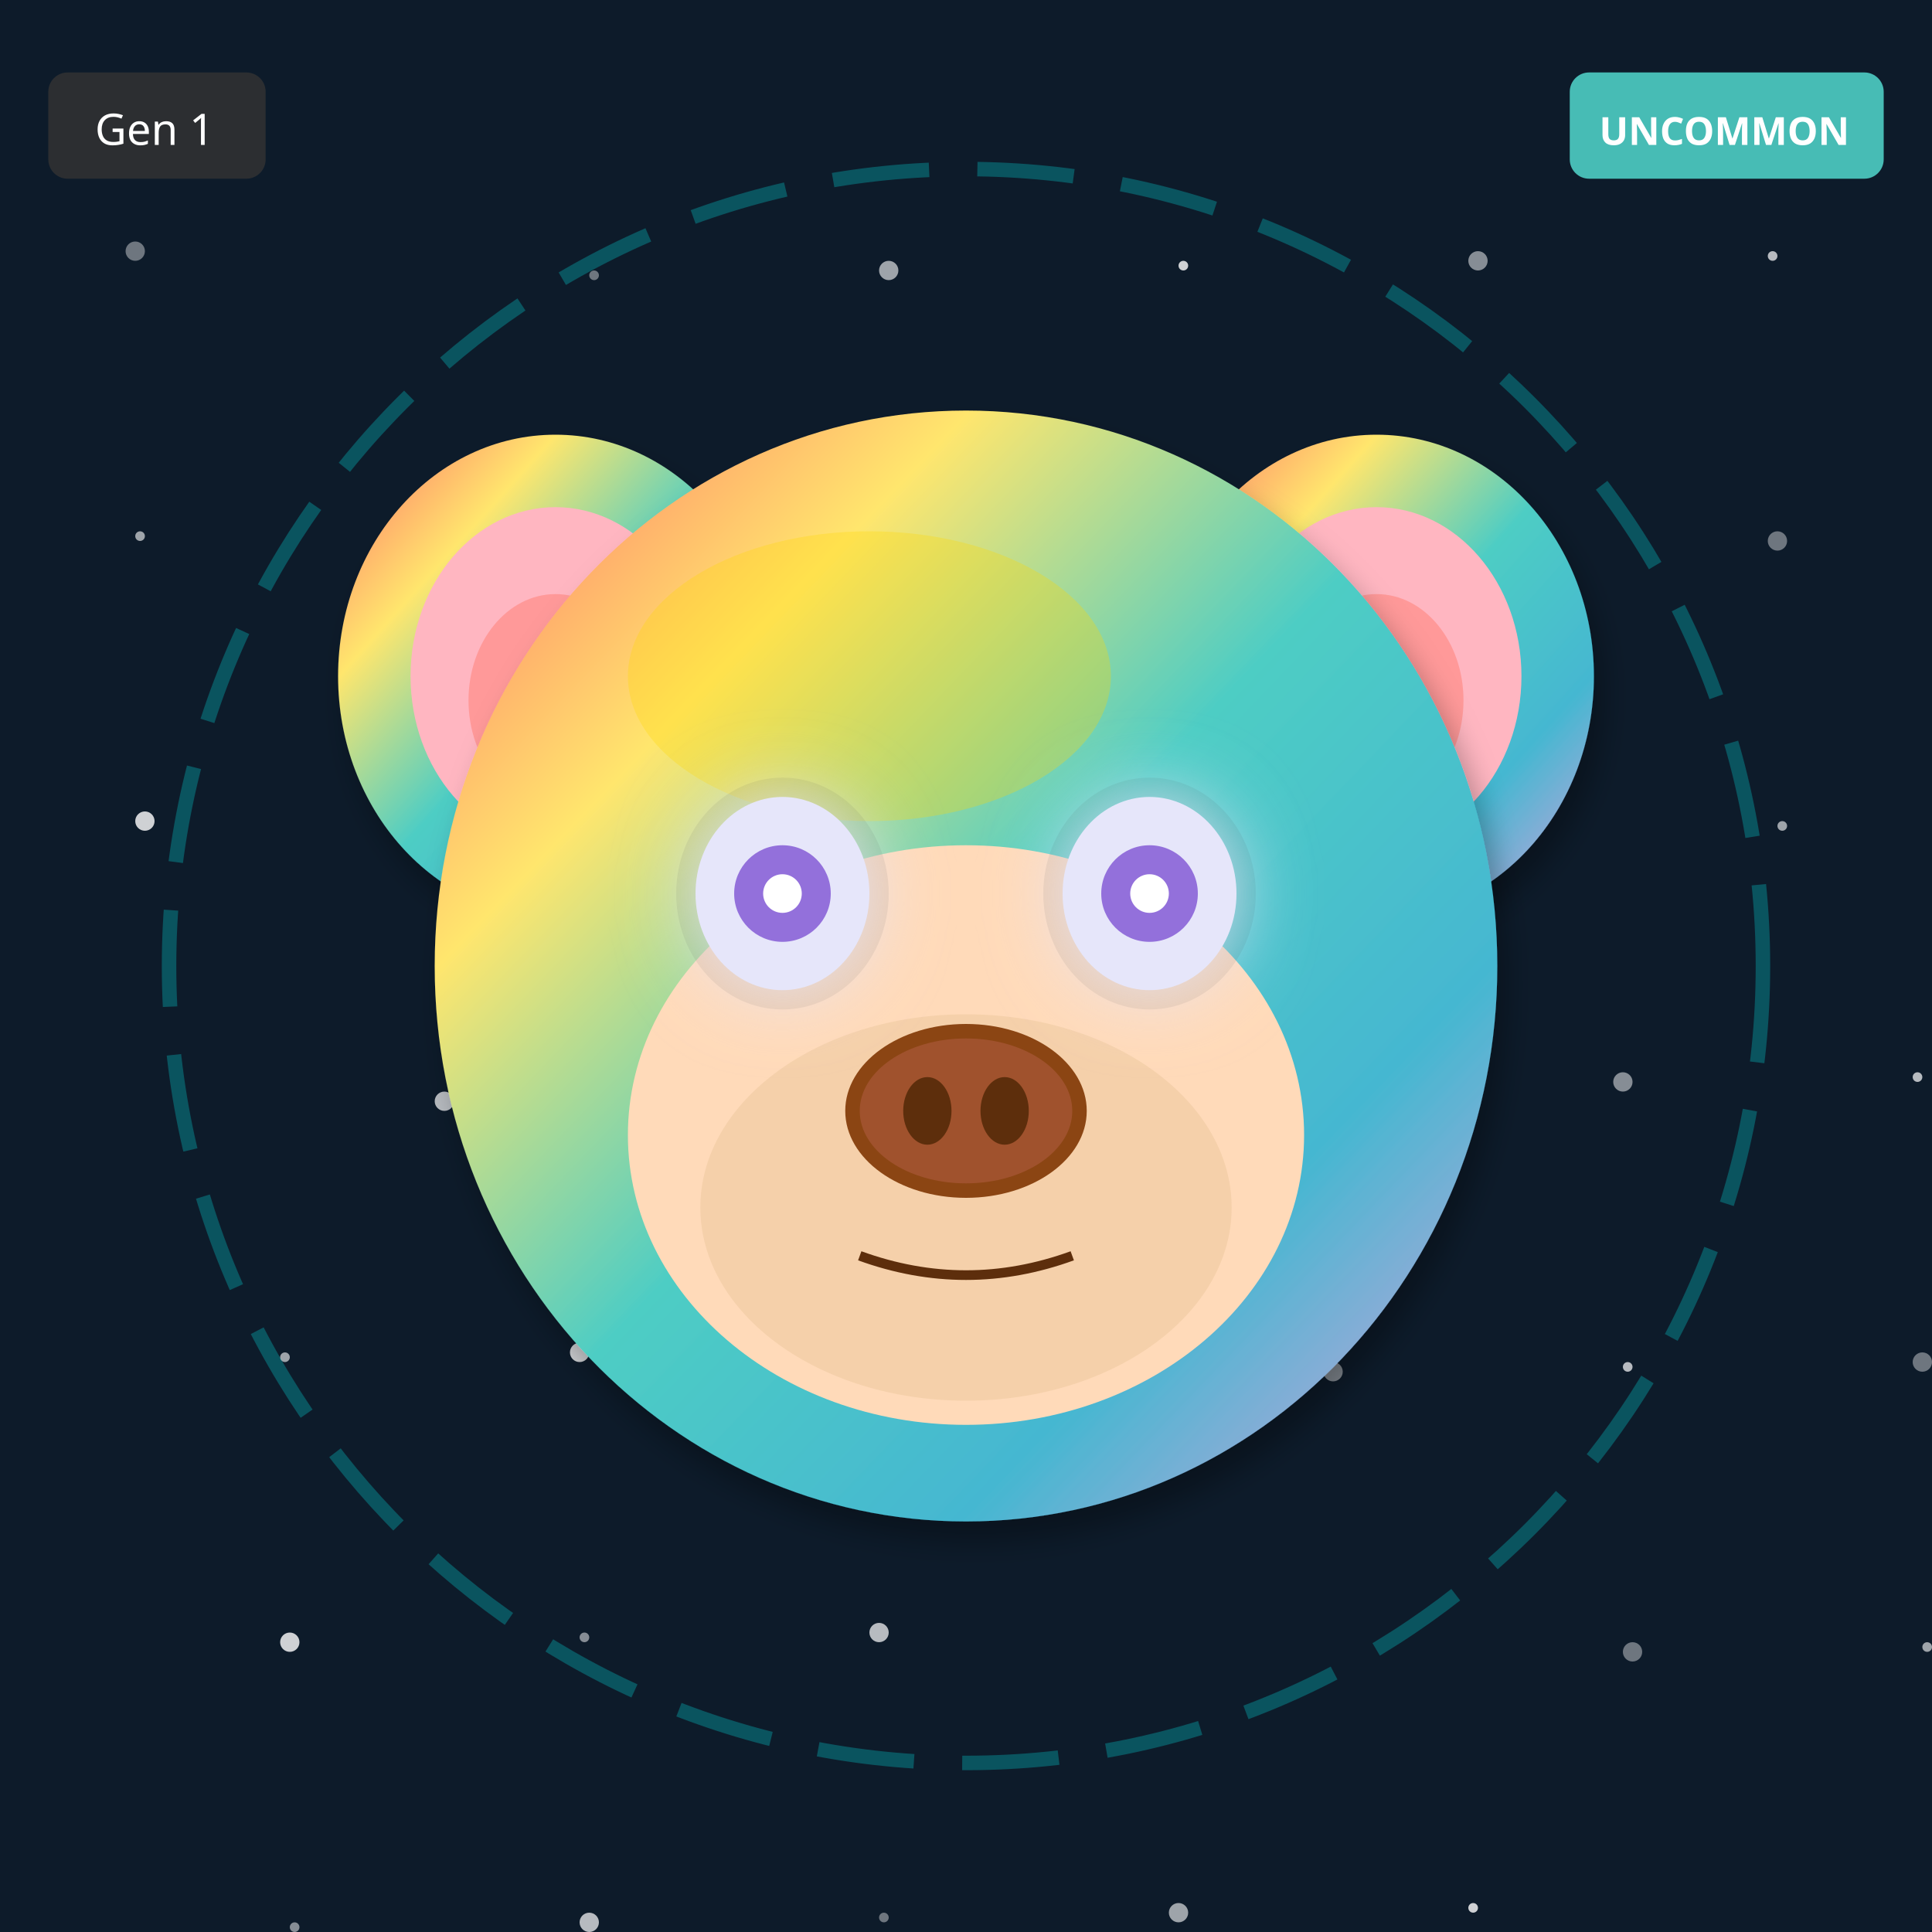
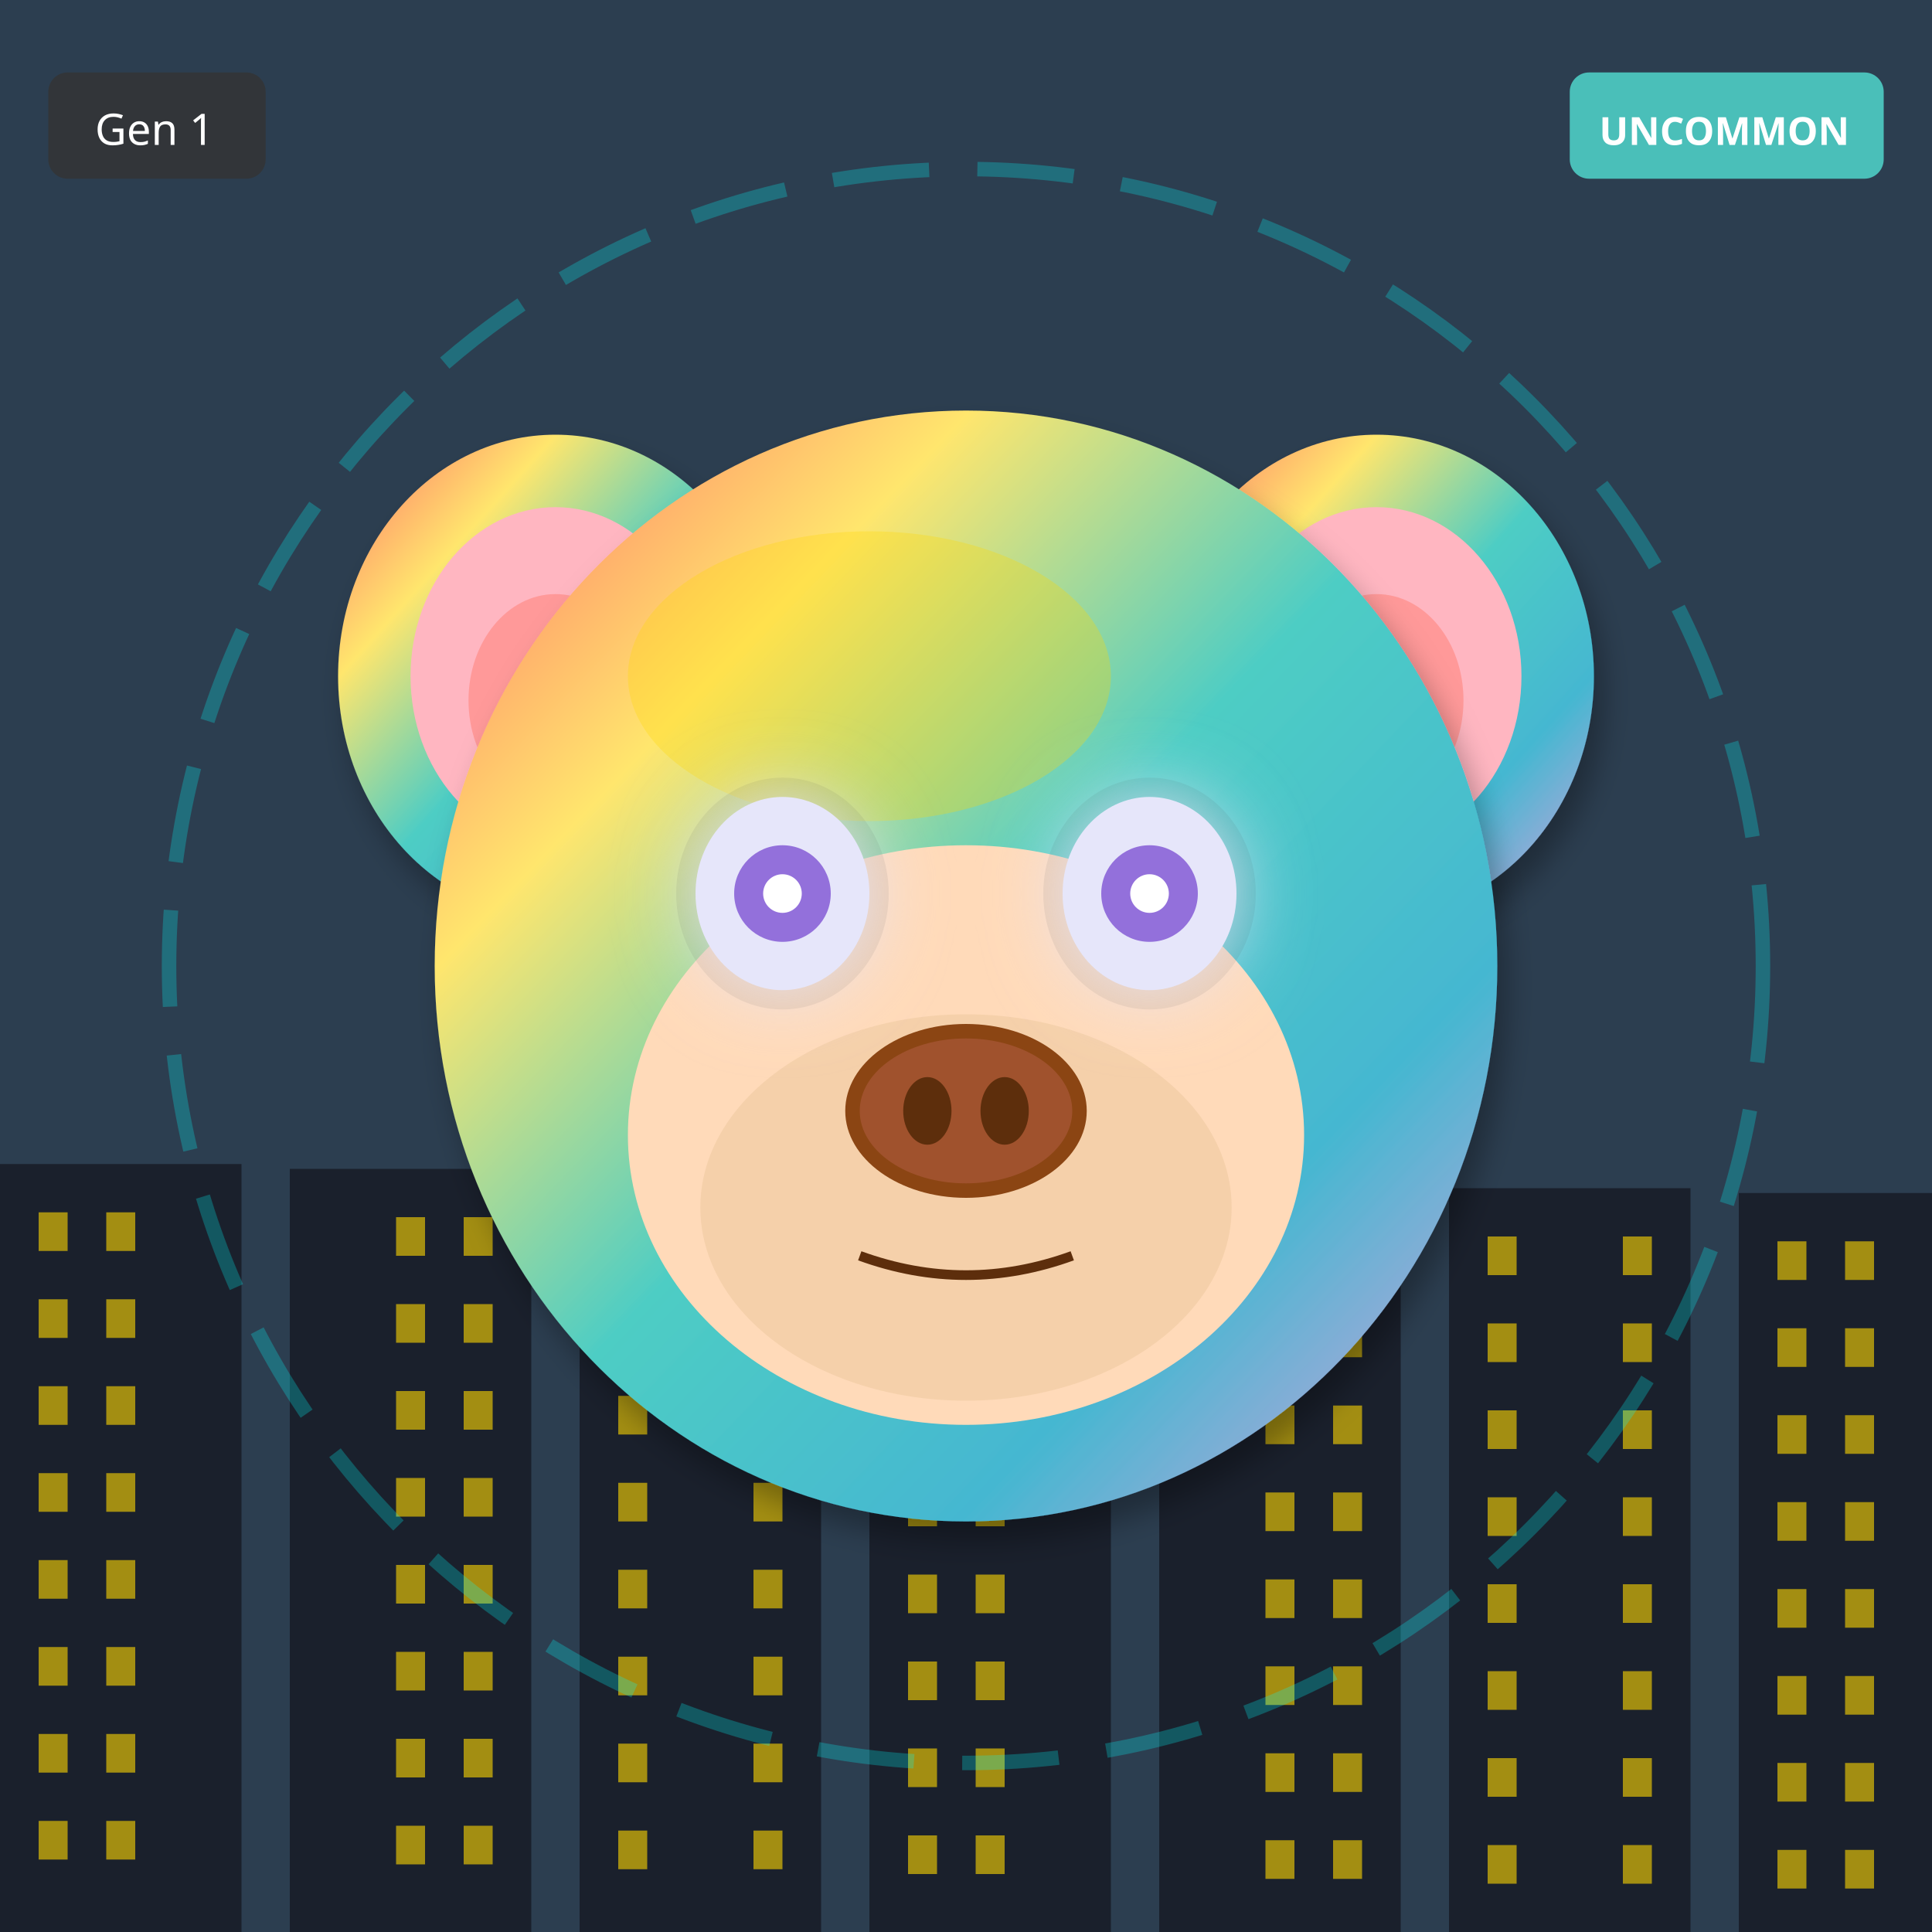
<svg xmlns="http://www.w3.org/2000/svg" width="400" height="400" viewBox="0 0 400 400">
  <defs>
    <filter id="shadow" x="-20%" y="-20%" width="140%" height="140%">
      <feDropShadow dx="2" dy="4" stdDeviation="3" flood-opacity="0.3" />
    </filter>
    <filter id="glow" x="-50%" y="-50%" width="200%" height="200%">
      <feGaussianBlur stdDeviation="8" result="blur" />
      <feMerge>
        <feMergeNode in="blur" />
        <feMergeNode in="SourceGraphic" />
      </feMerge>
    </filter>
    <linearGradient id="rainbow-body" x1="0%" y1="0%" x2="100%" y2="100%">
      <stop offset="0%" stop-color="#FF6B6B" />
      <stop offset="25%" stop-color="#FFE66D" />
      <stop offset="50%" stop-color="#4ECDC4" />
      <stop offset="75%" stop-color="#45B7D1" />
      <stop offset="100%" stop-color="#DDA0DD" />
    </linearGradient>
    <radialGradient id="galaxy-body" cx="30%" cy="30%">
      <stop offset="0%" stop-color="#E6E6FA" />
      <stop offset="50%" stop-color="#9370DB" />
      <stop offset="100%" stop-color="#1A0033" />
    </radialGradient>
    <linearGradient id="holo-body" x1="0%" y1="0%" x2="100%" y2="100%">
      <stop offset="0%" stop-color="#FF00FF" />
      <stop offset="50%" stop-color="#00FFFF" />
      <stop offset="100%" stop-color="#FFFF00" />
    </linearGradient>
    <linearGradient id="sky-gradient" x1="0%" y1="0%" x2="0%" y2="100%">
      <stop offset="0%" stop-color="#87CEEB" />
      <stop offset="100%" stop-color="#E0F4FF" />
    </linearGradient>
    <linearGradient id="grass-gradient" x1="0%" y1="0%" x2="0%" y2="100%">
      <stop offset="0%" stop-color="#90EE90" />
      <stop offset="100%" stop-color="#228B22" />
    </linearGradient>
    <linearGradient id="sunset-gradient" x1="0%" y1="0%" x2="0%" y2="100%">
      <stop offset="0%" stop-color="#FF6B6B" />
      <stop offset="50%" stop-color="#FFE66D" />
      <stop offset="100%" stop-color="#4ECDC4" />
    </linearGradient>
    <linearGradient id="aurora-gradient" x1="0%" y1="0%" x2="100%" y2="100%">
      <stop offset="0%" stop-color="#0D1B2A" />
      <stop offset="30%" stop-color="#00FF7F" />
      <stop offset="70%" stop-color="#FF00FF" />
      <stop offset="100%" stop-color="#0D1B2A" />
    </linearGradient>
    <radialGradient id="multiverse-gradient" cx="50%" cy="50%">
      <stop offset="0%" stop-color="#FFD700" />
      <stop offset="40%" stop-color="#FF00FF" />
      <stop offset="70%" stop-color="#00FFFF" />
      <stop offset="100%" stop-color="#000" />
    </radialGradient>
    <linearGradient id="rift-gradient" x1="0%" y1="0%" x2="100%" y2="100%">
      <stop offset="0%" stop-color="#000" />
      <stop offset="30%" stop-color="#9400D3" />
      <stop offset="50%" stop-color="#00FFFF" />
      <stop offset="70%" stop-color="#9400D3" />
      <stop offset="100%" stop-color="#000" />
    </linearGradient>
    <linearGradient id="heaven-gradient" x1="0%" y1="0%" x2="0%" y2="100%">
      <stop offset="0%" stop-color="#FFF" />
      <stop offset="50%" stop-color="#FFD700" stop-opacity="0.3" />
      <stop offset="100%" stop-color="#F0F8FF" />
    </linearGradient>
    <clipPath id="head-clip">
      <ellipse cx="200" cy="200" rx="110" ry="115" />
    </clipPath>
  </defs>
-   <rect width="400" height="400" fill="#0D1B2A" />
-   <circle cx="123" cy="57" r="1" fill="white" opacity="0.4" />
-   <circle cx="246" cy="114" r="2" fill="white" opacity="0.5" />
-   <circle cx="369" cy="171" r="1" fill="white" opacity="0.6" />
-   <circle cx="92" cy="228" r="2" fill="white" opacity="0.7" />
-   <circle cx="215" cy="285" r="1" fill="white" opacity="0.8" />
-   <circle cx="338" cy="342" r="2" fill="white" opacity="0.4" />
-   <circle cx="61" cy="399" r="1" fill="white" opacity="0.5" />
-   <circle cx="184" cy="56" r="2" fill="white" opacity="0.6" />
-   <circle cx="307" cy="113" r="1" fill="white" opacity="0.7" />
-   <circle cx="30" cy="170" r="2" fill="white" opacity="0.8" />
-   <circle cx="153" cy="227" r="1" fill="white" opacity="0.4" />
-   <circle cx="276" cy="284" r="2" fill="white" opacity="0.5" />
-   <circle cx="399" cy="341" r="1" fill="white" opacity="0.6" />
-   <circle cx="122" cy="398" r="2" fill="white" opacity="0.7" />
-   <circle cx="245" cy="55" r="1" fill="white" opacity="0.8" />
-   <circle cx="368" cy="112" r="2" fill="white" opacity="0.4" />
-   <circle cx="91" cy="169" r="1" fill="white" opacity="0.5" />
-   <circle cx="214" cy="226" r="2" fill="white" opacity="0.6" />
-   <circle cx="337" cy="283" r="1" fill="white" opacity="0.7" />
-   <circle cx="60" cy="340" r="2" fill="white" opacity="0.8" />
-   <circle cx="183" cy="397" r="1" fill="white" opacity="0.4" />
-   <circle cx="306" cy="54" r="2" fill="white" opacity="0.5" />
-   <circle cx="29" cy="111" r="1" fill="white" opacity="0.6" />
-   <circle cx="152" cy="168" r="2" fill="white" opacity="0.7" />
-   <circle cx="275" cy="225" r="1" fill="white" opacity="0.8" />
-   <circle cx="398" cy="282" r="2" fill="white" opacity="0.4" />
-   <circle cx="121" cy="339" r="1" fill="white" opacity="0.5" />
-   <circle cx="244" cy="396" r="2" fill="white" opacity="0.6" />
-   <circle cx="367" cy="53" r="1" fill="white" opacity="0.7" />
-   <circle cx="90" cy="110" r="2" fill="white" opacity="0.8" />
-   <circle cx="213" cy="167" r="1" fill="white" opacity="0.4" />
-   <circle cx="336" cy="224" r="2" fill="white" opacity="0.5" />
-   <circle cx="59" cy="281" r="1" fill="white" opacity="0.6" />
-   <circle cx="182" cy="338" r="2" fill="white" opacity="0.7" />
-   <circle cx="305" cy="395" r="1" fill="white" opacity="0.8" />
-   <circle cx="28" cy="52" r="2" fill="white" opacity="0.4" />
-   <circle cx="151" cy="109" r="1" fill="white" opacity="0.5" />
-   <circle cx="274" cy="166" r="2" fill="white" opacity="0.6" />
-   <circle cx="397" cy="223" r="1" fill="white" opacity="0.7" />
-   <circle cx="120" cy="280" r="2" fill="white" opacity="0.8" />
+   <rect width="400" height="400" fill="#2C3E50" />
+   <rect x="0" y="241" width="50" height="159" fill="#1A202C" />
+   <rect x="8" y="251" width="6" height="8" fill="#FFD700" opacity="0.6" />
+   <rect x="22" y="251" width="6" height="8" fill="#FFD700" opacity="0.6" />
+   <rect x="8" y="269" width="6" height="8" fill="#FFD700" opacity="0.6" />
+   <rect x="22" y="269" width="6" height="8" fill="#FFD700" opacity="0.6" />
+   <rect x="8" y="287" width="6" height="8" fill="#FFD700" opacity="0.6" />
+   <rect x="22" y="287" width="6" height="8" fill="#FFD700" opacity="0.6" />
+   <rect x="8" y="305" width="6" height="8" fill="#FFD700" opacity="0.6" />
+   <rect x="22" y="305" width="6" height="8" fill="#FFD700" opacity="0.6" />
+   <rect x="8" y="323" width="6" height="8" fill="#FFD700" opacity="0.6" />
+   <rect x="22" y="323" width="6" height="8" fill="#FFD700" opacity="0.6" />
+   <rect x="8" y="341" width="6" height="8" fill="#FFD700" opacity="0.6" />
+   <rect x="22" y="341" width="6" height="8" fill="#FFD700" opacity="0.6" />
+   <rect x="8" y="359" width="6" height="8" fill="#FFD700" opacity="0.6" />
+   <rect x="22" y="359" width="6" height="8" fill="#FFD700" opacity="0.6" />
+   <rect x="8" y="377" width="6" height="8" fill="#FFD700" opacity="0.6" />
+   <rect x="22" y="377" width="6" height="8" fill="#FFD700" opacity="0.6" />
+   <rect x="60" y="242" width="50" height="158" fill="#1A202C" />
+   <rect x="82" y="252" width="6" height="8" fill="#FFD700" opacity="0.6" />
+   <rect x="96" y="252" width="6" height="8" fill="#FFD700" opacity="0.6" />
+   <rect x="82" y="270" width="6" height="8" fill="#FFD700" opacity="0.6" />
+   <rect x="96" y="270" width="6" height="8" fill="#FFD700" opacity="0.6" />
+   <rect x="82" y="288" width="6" height="8" fill="#FFD700" opacity="0.6" />
+   <rect x="96" y="288" width="6" height="8" fill="#FFD700" opacity="0.6" />
+   <rect x="82" y="306" width="6" height="8" fill="#FFD700" opacity="0.6" />
+   <rect x="96" y="306" width="6" height="8" fill="#FFD700" opacity="0.6" />
+   <rect x="82" y="324" width="6" height="8" fill="#FFD700" opacity="0.6" />
+   <rect x="96" y="324" width="6" height="8" fill="#FFD700" opacity="0.6" />
+   <rect x="82" y="342" width="6" height="8" fill="#FFD700" opacity="0.6" />
+   <rect x="96" y="342" width="6" height="8" fill="#FFD700" opacity="0.6" />
+   <rect x="82" y="360" width="6" height="8" fill="#FFD700" opacity="0.6" />
+   <rect x="96" y="360" width="6" height="8" fill="#FFD700" opacity="0.6" />
+   <rect x="82" y="378" width="6" height="8" fill="#FFD700" opacity="0.6" />
+   <rect x="96" y="378" width="6" height="8" fill="#FFD700" opacity="0.6" />
+   <rect x="120" y="243" width="50" height="157" fill="#1A202C" />
+   <rect x="128" y="253" width="6" height="8" fill="#FFD700" opacity="0.6" />
+   <rect x="156" y="253" width="6" height="8" fill="#FFD700" opacity="0.6" />
+   <rect x="128" y="271" width="6" height="8" fill="#FFD700" opacity="0.6" />
+   <rect x="156" y="271" width="6" height="8" fill="#FFD700" opacity="0.6" />
+   <rect x="128" y="289" width="6" height="8" fill="#FFD700" opacity="0.6" />
+   <rect x="156" y="289" width="6" height="8" fill="#FFD700" opacity="0.6" />
+   <rect x="128" y="307" width="6" height="8" fill="#FFD700" opacity="0.6" />
+   <rect x="156" y="307" width="6" height="8" fill="#FFD700" opacity="0.6" />
+   <rect x="128" y="325" width="6" height="8" fill="#FFD700" opacity="0.6" />
+   <rect x="156" y="325" width="6" height="8" fill="#FFD700" opacity="0.6" />
+   <rect x="128" y="343" width="6" height="8" fill="#FFD700" opacity="0.6" />
+   <rect x="156" y="343" width="6" height="8" fill="#FFD700" opacity="0.6" />
+   <rect x="128" y="361" width="6" height="8" fill="#FFD700" opacity="0.6" />
+   <rect x="156" y="361" width="6" height="8" fill="#FFD700" opacity="0.6" />
+   <rect x="128" y="379" width="6" height="8" fill="#FFD700" opacity="0.6" />
+   <rect x="156" y="379" width="6" height="8" fill="#FFD700" opacity="0.6" />
+   <rect x="180" y="244" width="50" height="156" fill="#1A202C" />
+   <rect x="188" y="254" width="6" height="8" fill="#FFD700" opacity="0.6" />
+   <rect x="202" y="254" width="6" height="8" fill="#FFD700" opacity="0.6" />
+   <rect x="188" y="272" width="6" height="8" fill="#FFD700" opacity="0.6" />
+   <rect x="202" y="272" width="6" height="8" fill="#FFD700" opacity="0.6" />
+   <rect x="188" y="290" width="6" height="8" fill="#FFD700" opacity="0.6" />
+   <rect x="202" y="290" width="6" height="8" fill="#FFD700" opacity="0.6" />
+   <rect x="188" y="308" width="6" height="8" fill="#FFD700" opacity="0.6" />
+   <rect x="202" y="308" width="6" height="8" fill="#FFD700" opacity="0.6" />
+   <rect x="188" y="326" width="6" height="8" fill="#FFD700" opacity="0.6" />
+   <rect x="202" y="326" width="6" height="8" fill="#FFD700" opacity="0.6" />
+   <rect x="188" y="344" width="6" height="8" fill="#FFD700" opacity="0.6" />
+   <rect x="202" y="344" width="6" height="8" fill="#FFD700" opacity="0.6" />
+   <rect x="188" y="362" width="6" height="8" fill="#FFD700" opacity="0.6" />
+   <rect x="202" y="362" width="6" height="8" fill="#FFD700" opacity="0.6" />
+   <rect x="188" y="380" width="6" height="8" fill="#FFD700" opacity="0.6" />
+   <rect x="202" y="380" width="6" height="8" fill="#FFD700" opacity="0.6" />
+   <rect x="240" y="245" width="50" height="155" fill="#1A202C" />
+   <rect x="262" y="255" width="6" height="8" fill="#FFD700" opacity="0.6" />
+   <rect x="276" y="255" width="6" height="8" fill="#FFD700" opacity="0.6" />
+   <rect x="262" y="273" width="6" height="8" fill="#FFD700" opacity="0.6" />
+   <rect x="276" y="273" width="6" height="8" fill="#FFD700" opacity="0.6" />
+   <rect x="262" y="291" width="6" height="8" fill="#FFD700" opacity="0.6" />
+   <rect x="276" y="291" width="6" height="8" fill="#FFD700" opacity="0.6" />
+   <rect x="262" y="309" width="6" height="8" fill="#FFD700" opacity="0.6" />
+   <rect x="276" y="309" width="6" height="8" fill="#FFD700" opacity="0.6" />
+   <rect x="262" y="327" width="6" height="8" fill="#FFD700" opacity="0.6" />
+   <rect x="276" y="327" width="6" height="8" fill="#FFD700" opacity="0.6" />
+   <rect x="262" y="345" width="6" height="8" fill="#FFD700" opacity="0.6" />
+   <rect x="276" y="345" width="6" height="8" fill="#FFD700" opacity="0.6" />
+   <rect x="262" y="363" width="6" height="8" fill="#FFD700" opacity="0.6" />
+   <rect x="276" y="363" width="6" height="8" fill="#FFD700" opacity="0.6" />
+   <rect x="262" y="381" width="6" height="8" fill="#FFD700" opacity="0.6" />
+   <rect x="276" y="381" width="6" height="8" fill="#FFD700" opacity="0.6" />
+   <rect x="300" y="246" width="50" height="154" fill="#1A202C" />
+   <rect x="308" y="256" width="6" height="8" fill="#FFD700" opacity="0.6" />
+   <rect x="336" y="256" width="6" height="8" fill="#FFD700" opacity="0.6" />
+   <rect x="308" y="274" width="6" height="8" fill="#FFD700" opacity="0.6" />
+   <rect x="336" y="274" width="6" height="8" fill="#FFD700" opacity="0.6" />
+   <rect x="308" y="292" width="6" height="8" fill="#FFD700" opacity="0.6" />
+   <rect x="336" y="292" width="6" height="8" fill="#FFD700" opacity="0.6" />
+   <rect x="308" y="310" width="6" height="8" fill="#FFD700" opacity="0.6" />
+   <rect x="336" y="310" width="6" height="8" fill="#FFD700" opacity="0.6" />
+   <rect x="308" y="328" width="6" height="8" fill="#FFD700" opacity="0.6" />
+   <rect x="336" y="328" width="6" height="8" fill="#FFD700" opacity="0.6" />
+   <rect x="308" y="346" width="6" height="8" fill="#FFD700" opacity="0.6" />
+   <rect x="336" y="346" width="6" height="8" fill="#FFD700" opacity="0.6" />
+   <rect x="308" y="364" width="6" height="8" fill="#FFD700" opacity="0.6" />
+   <rect x="336" y="364" width="6" height="8" fill="#FFD700" opacity="0.6" />
+   <rect x="308" y="382" width="6" height="8" fill="#FFD700" opacity="0.6" />
+   <rect x="336" y="382" width="6" height="8" fill="#FFD700" opacity="0.6" />
+   <rect x="360" y="247" width="50" height="153" fill="#1A202C" />
+   <rect x="368" y="257" width="6" height="8" fill="#FFD700" opacity="0.6" />
+   <rect x="382" y="257" width="6" height="8" fill="#FFD700" opacity="0.6" />
+   <rect x="368" y="275" width="6" height="8" fill="#FFD700" opacity="0.6" />
+   <rect x="382" y="275" width="6" height="8" fill="#FFD700" opacity="0.6" />
+   <rect x="368" y="293" width="6" height="8" fill="#FFD700" opacity="0.6" />
+   <rect x="382" y="293" width="6" height="8" fill="#FFD700" opacity="0.6" />
+   <rect x="368" y="311" width="6" height="8" fill="#FFD700" opacity="0.6" />
+   <rect x="382" y="311" width="6" height="8" fill="#FFD700" opacity="0.6" />
+   <rect x="368" y="329" width="6" height="8" fill="#FFD700" opacity="0.6" />
+   <rect x="382" y="329" width="6" height="8" fill="#FFD700" opacity="0.6" />
+   <rect x="368" y="347" width="6" height="8" fill="#FFD700" opacity="0.6" />
+   <rect x="382" y="347" width="6" height="8" fill="#FFD700" opacity="0.6" />
+   <rect x="368" y="365" width="6" height="8" fill="#FFD700" opacity="0.6" />
+   <rect x="382" y="365" width="6" height="8" fill="#FFD700" opacity="0.6" />
+   <rect x="368" y="383" width="6" height="8" fill="#FFD700" opacity="0.6" />
+   <rect x="382" y="383" width="6" height="8" fill="#FFD700" opacity="0.6" />
  <circle cx="200" cy="200" r="165" fill="none" stroke="#00FFFF" stroke-width="3" opacity="0.25" stroke-dasharray="20,10" />
  <ellipse cx="115" cy="140" rx="45" ry="50" fill="url(#rainbow-body)" filter="url(#shadow)" />
  <ellipse cx="115" cy="140" rx="30" ry="35" fill="#FFB6C1" />
  <ellipse cx="115" cy="145" rx="18" ry="22" fill="#FF9999" />
  <ellipse cx="285" cy="140" rx="45" ry="50" fill="url(#rainbow-body)" filter="url(#shadow)" />
  <ellipse cx="285" cy="140" rx="30" ry="35" fill="#FFB6C1" />
  <ellipse cx="285" cy="145" rx="18" ry="22" fill="#FF9999" />
  <ellipse cx="200" cy="200" rx="110" ry="115" fill="url(#rainbow-body)" filter="url(#shadow)" />
  <ellipse cx="180" cy="140" rx="50" ry="30" fill="#FFD700" opacity="0.3" />
  <ellipse cx="200" cy="235" rx="70" ry="60" fill="#FFDAB9" />
  <ellipse cx="200" cy="250" rx="55" ry="40" fill="#DEB887" opacity="0.3" />
  <ellipse cx="162" cy="185" rx="22" ry="24" fill="#000" opacity="0.08" />
  <ellipse cx="238" cy="185" rx="22" ry="24" fill="#000" opacity="0.08" />
  <ellipse cx="162" cy="185" rx="18" ry="20" fill="#E6E6FA" filter="url(#glow)" />
  <circle cx="162" cy="185" r="10" fill="#9370DB" />
  <circle cx="162" cy="185" r="4" fill="#FFF" />
  <ellipse cx="238" cy="185" rx="18" ry="20" fill="#E6E6FA" filter="url(#glow)" />
  <circle cx="238" cy="185" r="10" fill="#9370DB" />
  <circle cx="238" cy="185" r="4" fill="#FFF" />
  <g>
    <ellipse cx="200" cy="230" rx="25" ry="18" fill="#8B4513" />
    <ellipse cx="200" cy="230" rx="22" ry="15" fill="#A0522D" />
    <ellipse cx="192" cy="230" rx="5" ry="7" fill="#5D2E0C" />
    <ellipse cx="208" cy="230" rx="5" ry="7" fill="#5D2E0C" />
  </g>
  <path d="M178 260 Q200 268 222 260" stroke="#5D2E0C" stroke-width="2" fill="none" />
  <g transform="translate(325, 15)">
    <rect width="65" height="22" rx="4" fill="#4ECDC4" opacity="0.9" />
    <text x="32" y="15" font-size="8" fill="#FFF" text-anchor="middle" font-family="sans-serif" font-weight="bold">UNCOMMON</text>
  </g>
  <g transform="translate(10, 15)">
    <rect width="45" height="22" rx="4" fill="#333" opacity="0.8" />
    <text x="22" y="15" font-size="9" fill="#FFF" text-anchor="middle" font-family="sans-serif">Gen 1</text>
  </g>
</svg>
